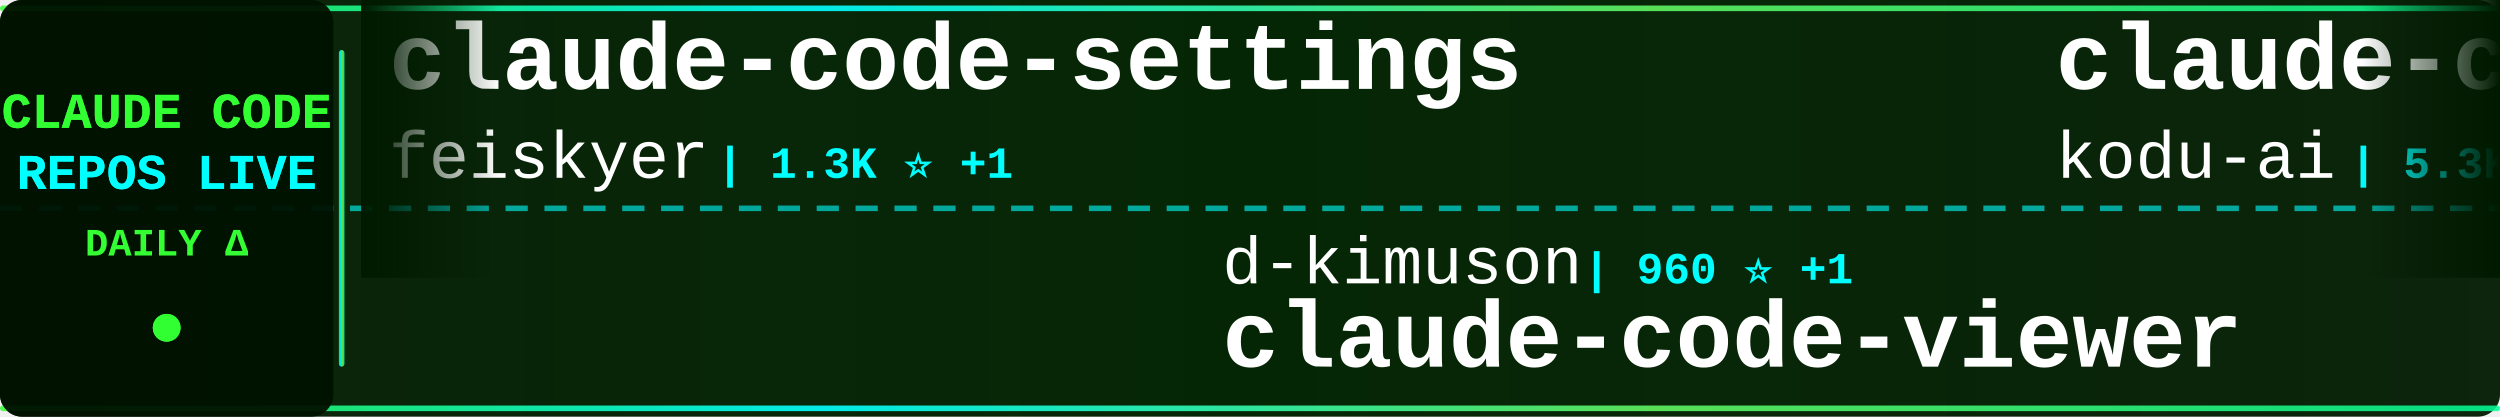
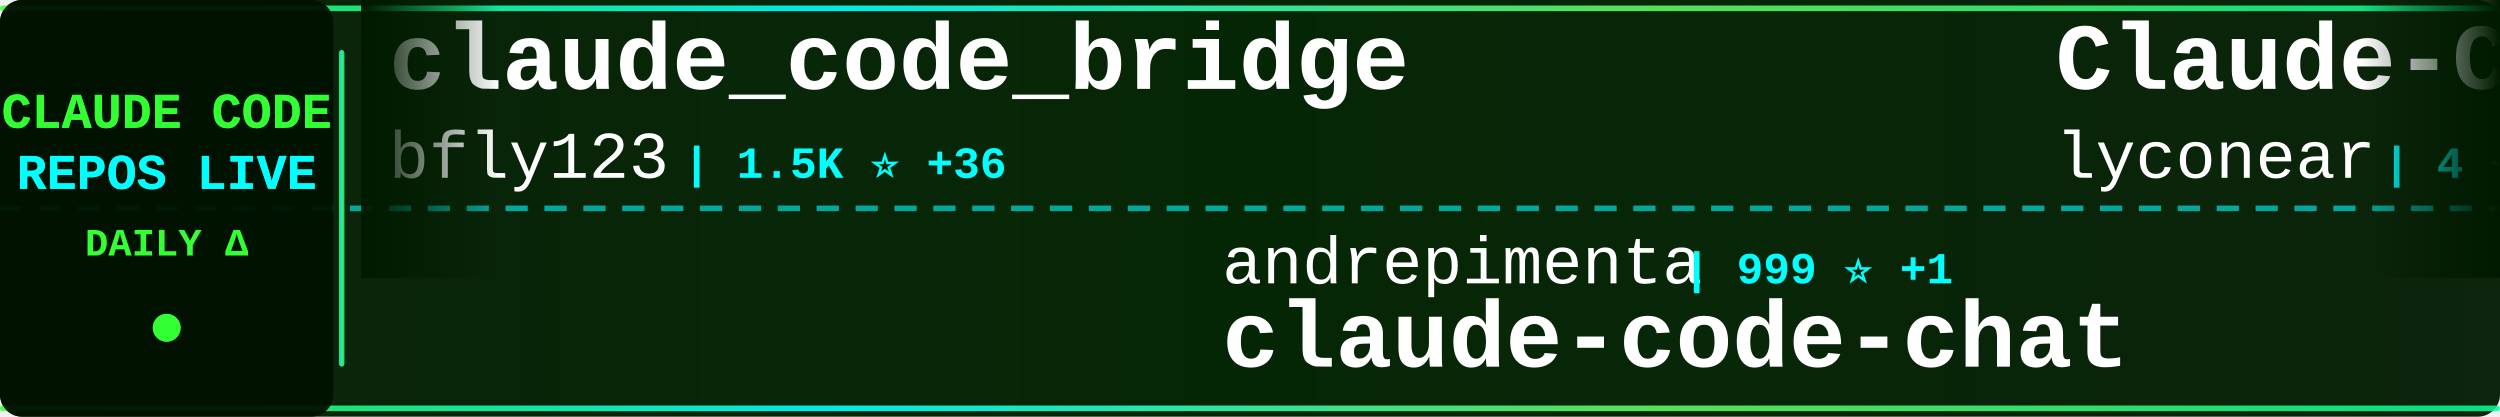
<svg xmlns="http://www.w3.org/2000/svg" width="900" height="150">
  <defs>
    <linearGradient id="tickerBg" x1="0%" y1="0%" x2="100%" y2="0%">
      <stop offset="0%" style="stop-color:#001a00;stop-opacity:0.95" />
      <stop offset="50%" style="stop-color:#002200;stop-opacity:0.98" />
      <stop offset="100%" style="stop-color:#001a00;stop-opacity:0.95" />
    </linearGradient>
    <linearGradient id="borderGrad" x1="0%" y1="0%" x2="100%" y2="0%">
      <stop offset="0%" style="stop-color:#33ff33;stop-opacity:0.85">
        <animate attributeName="stop-opacity" values="0.85;1;0.85" dur="2s" repeatCount="indefinite" />
      </stop>
      <stop offset="33%" style="stop-color:#00ffff;stop-opacity:0.9">
        <animate attributeName="stop-opacity" values="0.9;1;0.9" dur="2.2s" repeatCount="indefinite" />
      </stop>
      <stop offset="66%" style="stop-color:#66ff66;stop-opacity:0.85">
        <animate attributeName="stop-opacity" values="0.85;1;0.85" dur="1.8s" repeatCount="indefinite" />
      </stop>
      <stop offset="100%" style="stop-color:#00ff99;stop-opacity:0.85">
        <animate attributeName="stop-opacity" values="0.85;1;0.85" dur="2s" repeatCount="indefinite" />
      </stop>
    </linearGradient>
    <filter id="textGlow">
      <feGaussianBlur stdDeviation="0.1" result="coloredBlur" />
      <feMerge>
        <feMergeNode in="coloredBlur" />
        <feMergeNode in="SourceGraphic" />
      </feMerge>
    </filter>
    <filter id="metricGlow">
      <feGaussianBlur stdDeviation="0.2" result="coloredBlur" />
      <feMerge>
        <feMergeNode in="coloredBlur" />
        <feMergeNode in="SourceGraphic" />
      </feMerge>
    </filter>
    <linearGradient id="leftFade" x1="0%" y1="0%" x2="100%" y2="0%">
      <stop offset="0%" style="stop-color:#001a00;stop-opacity:1" />
      <stop offset="100%" style="stop-color:#001a00;stop-opacity:0" />
    </linearGradient>
    <linearGradient id="rightFade" x1="0%" y1="0%" x2="100%" y2="0%">
      <stop offset="0%" style="stop-color:#001a00;stop-opacity:0" />
      <stop offset="100%" style="stop-color:#001a00;stop-opacity:1" />
    </linearGradient>
  </defs>
  <rect width="900" height="150" fill="url(#tickerBg)" rx="8" />
  <rect x="0" y="2" width="900" height="2" fill="url(#borderGrad)" rx="1" />
  <rect x="0" y="146" width="900" height="2" fill="url(#borderGrad)" rx="1" />
  <line x1="0" y1="75" x2="900" y2="75" stroke="#00ffff" stroke-width="2" stroke-dasharray="8 6" opacity="0.6" />
  <rect x="0" y="0" width="120" height="150" fill="#001100" opacity="0.95" rx="8" />
  <text x="60" y="46" font-family="'Courier New', monospace" font-size="18" font-weight="bold" fill="#33ff33" text-anchor="middle" filter="url(#textGlow)">
    CLAUDE CODE
  </text>
  <text x="60" y="68" font-family="'Courier New', monospace" font-size="18" font-weight="bold" fill="#00ffff" text-anchor="middle" filter="url(#textGlow)">
    REPOS LIVE
  </text>
  <text x="60" y="92" font-family="'Courier New', monospace" font-size="14" font-weight="bold" fill="#33ff33" text-anchor="middle">
    DAILY Δ
  </text>
  <circle cx="60" cy="118" r="5" fill="#33ff33" filter="url(#metricGlow)">
    <animate attributeName="r" values="4;6;4" dur="1.5s" repeatCount="indefinite" />
    <animate attributeName="opacity" values="0.6;1;0.6" dur="1.5s" repeatCount="indefinite" />
  </circle>
  <rect x="122" y="18" width="2" height="114" fill="url(#borderGrad)" rx="1" />
  <clipPath id="tickerClip">
    <rect x="130" y="0" width="770" height="150" />
  </clipPath>
  <g clip-path="url(#tickerClip)">
    <g id="tickerItems">
      <animateTransform attributeName="transform" attributeType="XML" type="translate" from="0 0" to="-3000 0" dur="54s" repeatCount="indefinite" />
      <g transform="translate(0, 0)">
-         <text x="140" y="32" font-family="'Courier New', monospace" font-size="34" font-weight="bold" fill="#ffffff">claude-code-settings</text>
-         <text x="140" y="64" font-family="'Courier New', monospace" font-size="24" font-weight="normal" fill="#ffffff" opacity="1.0">feiskyer</text>
-         <text x="258" y="64" font-family="'Courier New', monospace" font-size="16" font-weight="bold" fill="#00ffff"> | 1.3K ⭐ +1</text>
+         <text x="140" y="32" font-family="'Courier New', monospace" font-size="34" font-weight="bold" fill="#ffffff">claude_code_bridge</text>
+         <text x="140" y="64" font-family="'Courier New', monospace" font-size="24" font-weight="normal" fill="#ffffff" opacity="1.0">bfly123</text>
+         <text x="246" y="64" font-family="'Courier New', monospace" font-size="16" font-weight="bold" fill="#00ffff"> | 1.5K ⭐ +36</text>
      </g>
      <g transform="translate(300, 0)">
-         <text x="140" y="102" font-family="'Courier New', monospace" font-size="24" font-weight="normal" fill="#ffffff" opacity="1.0">d-kimuson</text>
-         <text x="270" y="102" font-family="'Courier New', monospace" font-size="16" font-weight="bold" fill="#00ffff"> | 960 ⭐ +1</text>
-         <text x="140" y="132" font-family="'Courier New', monospace" font-size="34" font-weight="bold" fill="#ffffff">claude-code-viewer</text>
+         <text x="140" y="102" font-family="'Courier New', monospace" font-size="24" font-weight="normal" fill="#ffffff" opacity="1.0">andrepimenta</text>
+         <text x="306" y="102" font-family="'Courier New', monospace" font-size="16" font-weight="bold" fill="#00ffff"> | 999 ⭐ +1</text>
+         <text x="140" y="132" font-family="'Courier New', monospace" font-size="34" font-weight="bold" fill="#ffffff">claude-code-chat</text>
      </g>
      <g transform="translate(600, 0)">
-         <text x="140" y="32" font-family="'Courier New', monospace" font-size="34" font-weight="bold" fill="#ffffff">claude-coder</text>
-         <text x="140" y="64" font-family="'Courier New', monospace" font-size="24" font-weight="normal" fill="#ffffff" opacity="1.0">kodu-ai</text>
-         <text x="246" y="64" font-family="'Courier New', monospace" font-size="16" font-weight="bold" fill="#00ffff"> | 5.3K ⭐ +1</text>
+         <text x="140" y="32" font-family="'Courier New', monospace" font-size="34" font-weight="bold" fill="#ffffff">Claude-Code</text>
+         <text x="140" y="64" font-family="'Courier New', monospace" font-size="24" font-weight="normal" fill="#ffffff" opacity="1.0">lyconear</text>
+         <text x="258" y="64" font-family="'Courier New', monospace" font-size="16" font-weight="bold" fill="#00ffff"> | 4 ⭐</text>
      </g>
      <g transform="translate(900, 0)">
-         <text x="140" y="102" font-family="'Courier New', monospace" font-size="24" font-weight="normal" fill="#ffffff" opacity="1.0">anthropics</text>
-         <text x="282" y="102" font-family="'Courier New', monospace" font-size="16" font-weight="bold" fill="#00ffff"> | 3.7K ⭐ +25</text>
-         <text x="140" y="132" font-family="'Courier New', monospace" font-size="34" font-weight="bold" fill="#ffffff">claude-code-security-rev...</text>
+         <text x="140" y="102" font-family="'Courier New', monospace" font-size="24" font-weight="normal" fill="#ffffff" opacity="1.0">qwibitai</text>
+         <text x="258" y="102" font-family="'Courier New', monospace" font-size="16" font-weight="bold" fill="#00ffff"> | 21.7K ⭐ +390</text>
+         <text x="140" y="132" font-family="'Courier New', monospace" font-size="34" font-weight="bold" fill="#ffffff">nanoclaw</text>
      </g>
      <g transform="translate(1200, 0)">
-         <text x="140" y="32" font-family="'Courier New', monospace" font-size="34" font-weight="bold" fill="#ffffff">claude-code-skills</text>
-         <text x="140" y="64" font-family="'Courier New', monospace" font-size="24" font-weight="normal" fill="#ffffff" opacity="1.0">daymade</text>
-         <text x="246" y="64" font-family="'Courier New', monospace" font-size="16" font-weight="bold" fill="#00ffff"> | 638 ⭐ +2</text>
+         <text x="140" y="32" font-family="'Courier New', monospace" font-size="34" font-weight="bold" fill="#ffffff">claude-code</text>
+         <text x="140" y="64" font-family="'Courier New', monospace" font-size="24" font-weight="normal" fill="#ffffff" opacity="1.0">MadAppGang</text>
+         <text x="282" y="64" font-family="'Courier New', monospace" font-size="16" font-weight="bold" fill="#00ffff"> | 243 ⭐</text>
      </g>
      <g transform="translate(1500, 0)">
-         <text x="140" y="102" font-family="'Courier New', monospace" font-size="24" font-weight="normal" fill="#ffffff" opacity="1.0">diet103</text>
-         <text x="246" y="102" font-family="'Courier New', monospace" font-size="16" font-weight="bold" fill="#00ffff"> | 9.2K ⭐ +18</text>
-         <text x="140" y="132" font-family="'Courier New', monospace" font-size="34" font-weight="bold" fill="#ffffff">claude-code-infrastructu...</text>
+         <text x="140" y="102" font-family="'Courier New', monospace" font-size="24" font-weight="normal" fill="#ffffff" opacity="1.0">anthropics</text>
+         <text x="282" y="102" font-family="'Courier New', monospace" font-size="16" font-weight="bold" fill="#00ffff"> | 76.7K ⭐ +482</text>
+         <text x="140" y="132" font-family="'Courier New', monospace" font-size="34" font-weight="bold" fill="#ffffff">claude-code</text>
      </g>
      <g transform="translate(1800, 0)">
-         <text x="140" y="32" font-family="'Courier New', monospace" font-size="34" font-weight="bold" fill="#ffffff">claude-code-cookbook</text>
-         <text x="140" y="64" font-family="'Courier New', monospace" font-size="24" font-weight="normal" fill="#ffffff" opacity="1.0">wasabeef</text>
-         <text x="258" y="64" font-family="'Courier New', monospace" font-size="16" font-weight="bold" fill="#00ffff"> | 1.0K ⭐ +1</text>
+         <text x="140" y="32" font-family="'Courier New', monospace" font-size="34" font-weight="bold" fill="#ffffff">claude-code-base-action</text>
+         <text x="140" y="64" font-family="'Courier New', monospace" font-size="24" font-weight="normal" fill="#ffffff" opacity="1.0">anthropics</text>
+         <text x="282" y="64" font-family="'Courier New', monospace" font-size="16" font-weight="bold" fill="#00ffff"> | 601 ⭐ +1</text>
      </g>
      <g transform="translate(2100, 0)">
-         <text x="140" y="102" font-family="'Courier New', monospace" font-size="24" font-weight="normal" fill="#ffffff" opacity="1.0">rohitg00</text>
-         <text x="258" y="102" font-family="'Courier New', monospace" font-size="16" font-weight="bold" fill="#00ffff"> | 675 ⭐ +7</text>
-         <text x="140" y="132" font-family="'Courier New', monospace" font-size="34" font-weight="bold" fill="#ffffff">awesome-claude-code-tool...</text>
+         <text x="140" y="102" font-family="'Courier New', monospace" font-size="24" font-weight="normal" fill="#ffffff" opacity="1.0">BloopAI</text>
+         <text x="246" y="102" font-family="'Courier New', monospace" font-size="16" font-weight="bold" fill="#00ffff"> | 23.0K ⭐ +99</text>
+         <text x="140" y="132" font-family="'Courier New', monospace" font-size="34" font-weight="bold" fill="#ffffff">vibe-kanban</text>
      </g>
      <g transform="translate(2400, 0)">
-         <text x="140" y="32" font-family="'Courier New', monospace" font-size="34" font-weight="bold" fill="#ffffff">Claude-Code-x-OpenClaw-G...</text>
-         <text x="140" y="64" font-family="'Courier New', monospace" font-size="24" font-weight="normal" fill="#ffffff" opacity="1.0">KimYx0207</text>
-         <text x="270" y="64" font-family="'Courier New', monospace" font-size="16" font-weight="bold" fill="#00ffff"> | 1.8K ⭐</text>
+         <text x="140" y="32" font-family="'Courier New', monospace" font-size="34" font-weight="bold" fill="#ffffff">happy</text>
+         <text x="140" y="64" font-family="'Courier New', monospace" font-size="24" font-weight="normal" fill="#ffffff" opacity="1.0">slopus</text>
+         <text x="234" y="64" font-family="'Courier New', monospace" font-size="16" font-weight="bold" fill="#00ffff"> | 14.9K ⭐ +116</text>
      </g>
      <g transform="translate(2700, 0)">
-         <text x="140" y="102" font-family="'Courier New', monospace" font-size="24" font-weight="normal" fill="#ffffff" opacity="1.0">OneRedOak</text>
-         <text x="270" y="102" font-family="'Courier New', monospace" font-size="16" font-weight="bold" fill="#00ffff"> | 3.7K ⭐ +5</text>
-         <text x="140" y="132" font-family="'Courier New', monospace" font-size="34" font-weight="bold" fill="#ffffff">claude-code-workflows</text>
+         <text x="140" y="102" font-family="'Courier New', monospace" font-size="24" font-weight="normal" fill="#ffffff" opacity="1.0">revfactory</text>
+         <text x="282" y="102" font-family="'Courier New', monospace" font-size="16" font-weight="bold" fill="#00ffff"> | 760 ⭐ +1</text>
+         <text x="140" y="132" font-family="'Courier New', monospace" font-size="34" font-weight="bold" fill="#ffffff">claude-code-mastering</text>
      </g>
      <g transform="translate(3000, 0)">
-         <text x="140" y="32" font-family="'Courier New', monospace" font-size="34" font-weight="bold" fill="#ffffff">claude-code-settings</text>
-         <text x="140" y="64" font-family="'Courier New', monospace" font-size="24" font-weight="normal" fill="#ffffff" opacity="1.0">feiskyer</text>
-         <text x="258" y="64" font-family="'Courier New', monospace" font-size="16" font-weight="bold" fill="#00ffff"> | 1.3K ⭐ +1</text>
+         <text x="140" y="32" font-family="'Courier New', monospace" font-size="34" font-weight="bold" fill="#ffffff">claude_code_bridge</text>
+         <text x="140" y="64" font-family="'Courier New', monospace" font-size="24" font-weight="normal" fill="#ffffff" opacity="1.0">bfly123</text>
+         <text x="246" y="64" font-family="'Courier New', monospace" font-size="16" font-weight="bold" fill="#00ffff"> | 1.5K ⭐ +36</text>
      </g>
      <g transform="translate(3300, 0)">
-         <text x="140" y="102" font-family="'Courier New', monospace" font-size="24" font-weight="normal" fill="#ffffff" opacity="1.0">d-kimuson</text>
-         <text x="270" y="102" font-family="'Courier New', monospace" font-size="16" font-weight="bold" fill="#00ffff"> | 960 ⭐ +1</text>
-         <text x="140" y="132" font-family="'Courier New', monospace" font-size="34" font-weight="bold" fill="#ffffff">claude-code-viewer</text>
+         <text x="140" y="102" font-family="'Courier New', monospace" font-size="24" font-weight="normal" fill="#ffffff" opacity="1.0">andrepimenta</text>
+         <text x="306" y="102" font-family="'Courier New', monospace" font-size="16" font-weight="bold" fill="#00ffff"> | 999 ⭐ +1</text>
+         <text x="140" y="132" font-family="'Courier New', monospace" font-size="34" font-weight="bold" fill="#ffffff">claude-code-chat</text>
      </g>
      <g transform="translate(3600, 0)">
-         <text x="140" y="32" font-family="'Courier New', monospace" font-size="34" font-weight="bold" fill="#ffffff">claude-coder</text>
-         <text x="140" y="64" font-family="'Courier New', monospace" font-size="24" font-weight="normal" fill="#ffffff" opacity="1.0">kodu-ai</text>
-         <text x="246" y="64" font-family="'Courier New', monospace" font-size="16" font-weight="bold" fill="#00ffff"> | 5.3K ⭐ +1</text>
+         <text x="140" y="32" font-family="'Courier New', monospace" font-size="34" font-weight="bold" fill="#ffffff">Claude-Code</text>
+         <text x="140" y="64" font-family="'Courier New', monospace" font-size="24" font-weight="normal" fill="#ffffff" opacity="1.0">lyconear</text>
+         <text x="258" y="64" font-family="'Courier New', monospace" font-size="16" font-weight="bold" fill="#00ffff"> | 4 ⭐</text>
      </g>
      <g transform="translate(3900, 0)">
-         <text x="140" y="102" font-family="'Courier New', monospace" font-size="24" font-weight="normal" fill="#ffffff" opacity="1.0">anthropics</text>
-         <text x="282" y="102" font-family="'Courier New', monospace" font-size="16" font-weight="bold" fill="#00ffff"> | 3.7K ⭐ +25</text>
-         <text x="140" y="132" font-family="'Courier New', monospace" font-size="34" font-weight="bold" fill="#ffffff">claude-code-security-rev...</text>
+         <text x="140" y="102" font-family="'Courier New', monospace" font-size="24" font-weight="normal" fill="#ffffff" opacity="1.0">qwibitai</text>
+         <text x="258" y="102" font-family="'Courier New', monospace" font-size="16" font-weight="bold" fill="#00ffff"> | 21.7K ⭐ +390</text>
+         <text x="140" y="132" font-family="'Courier New', monospace" font-size="34" font-weight="bold" fill="#ffffff">nanoclaw</text>
      </g>
    </g>
  </g>
  <rect x="130" y="0" width="50" height="100" fill="url(#leftFade)" />
  <rect x="850" y="0" width="50" height="100" fill="url(#rightFade)" />
</svg>
